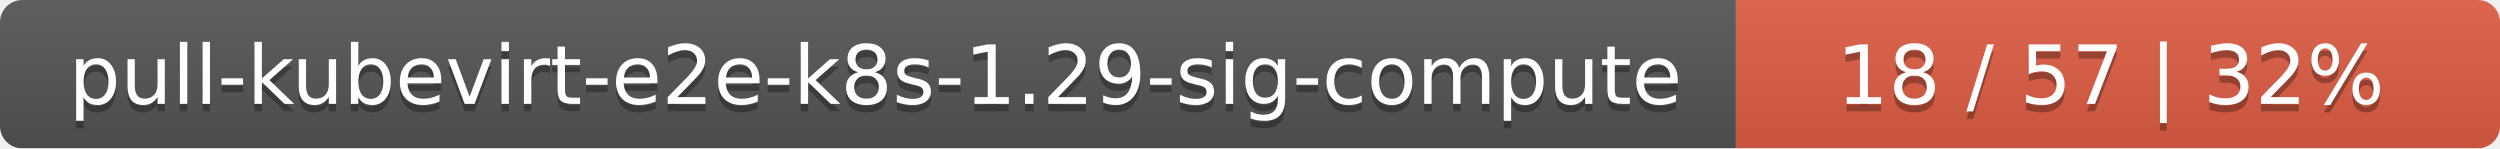
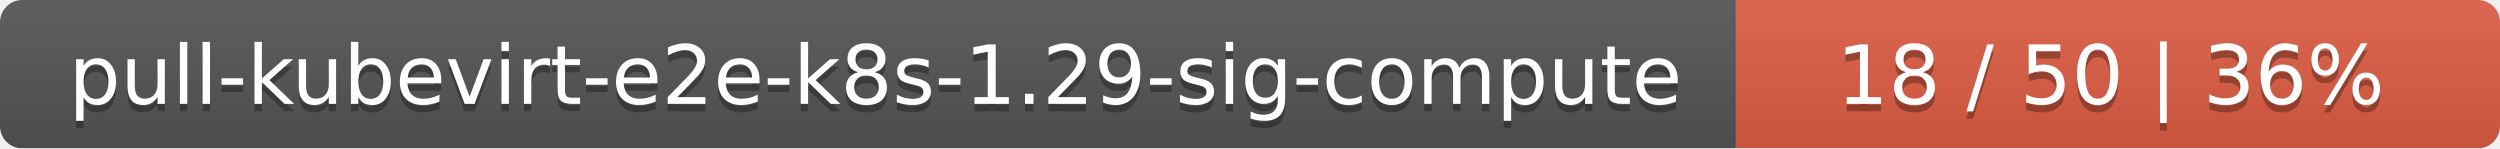
<svg xmlns="http://www.w3.org/2000/svg" width="337" height="20">
  <linearGradient id="smooth" x2="0" y2="100%">
    <stop offset="0" stop-color="#bbb" stop-opacity=".1" />
    <stop offset="1" stop-opacity=".1" />
  </linearGradient>
  <mask id="round">
    <rect width="337" height="20" rx="3" fill="#fff" />
  </mask>
  <g mask="url(#round)">
    <rect width="234" height="20" fill="#555" />
    <rect x="234" width="103" height="20" fill="#e05d44" />
    <rect width="337" height="20" fill="url(#smooth)" />
  </g>
  <g fill="#fff" text-anchor="middle" font-family="DejaVu Sans,Verdana,Geneva,sans-serif" font-size="11">
    <text x="118" y="15" fill="#010101" fill-opacity=".3">pull-kubevirt-e2e-k8s-1.29-sig-compute</text>
    <text x="118" y="14">pull-kubevirt-e2e-k8s-1.29-sig-compute</text>
-     <text x="284.5" y="15" fill="#010101" fill-opacity=".3">18 / 57    |    32%</text>
-     <text x="284.5" y="14">18 / 57    |    32%</text>
+     <text x="284.5" y="15" fill="#010101" fill-opacity=".3">18 / 50    |    36%</text>
+     <text x="284.5" y="14">18 / 50    |    36%</text>
  </g>
</svg>
